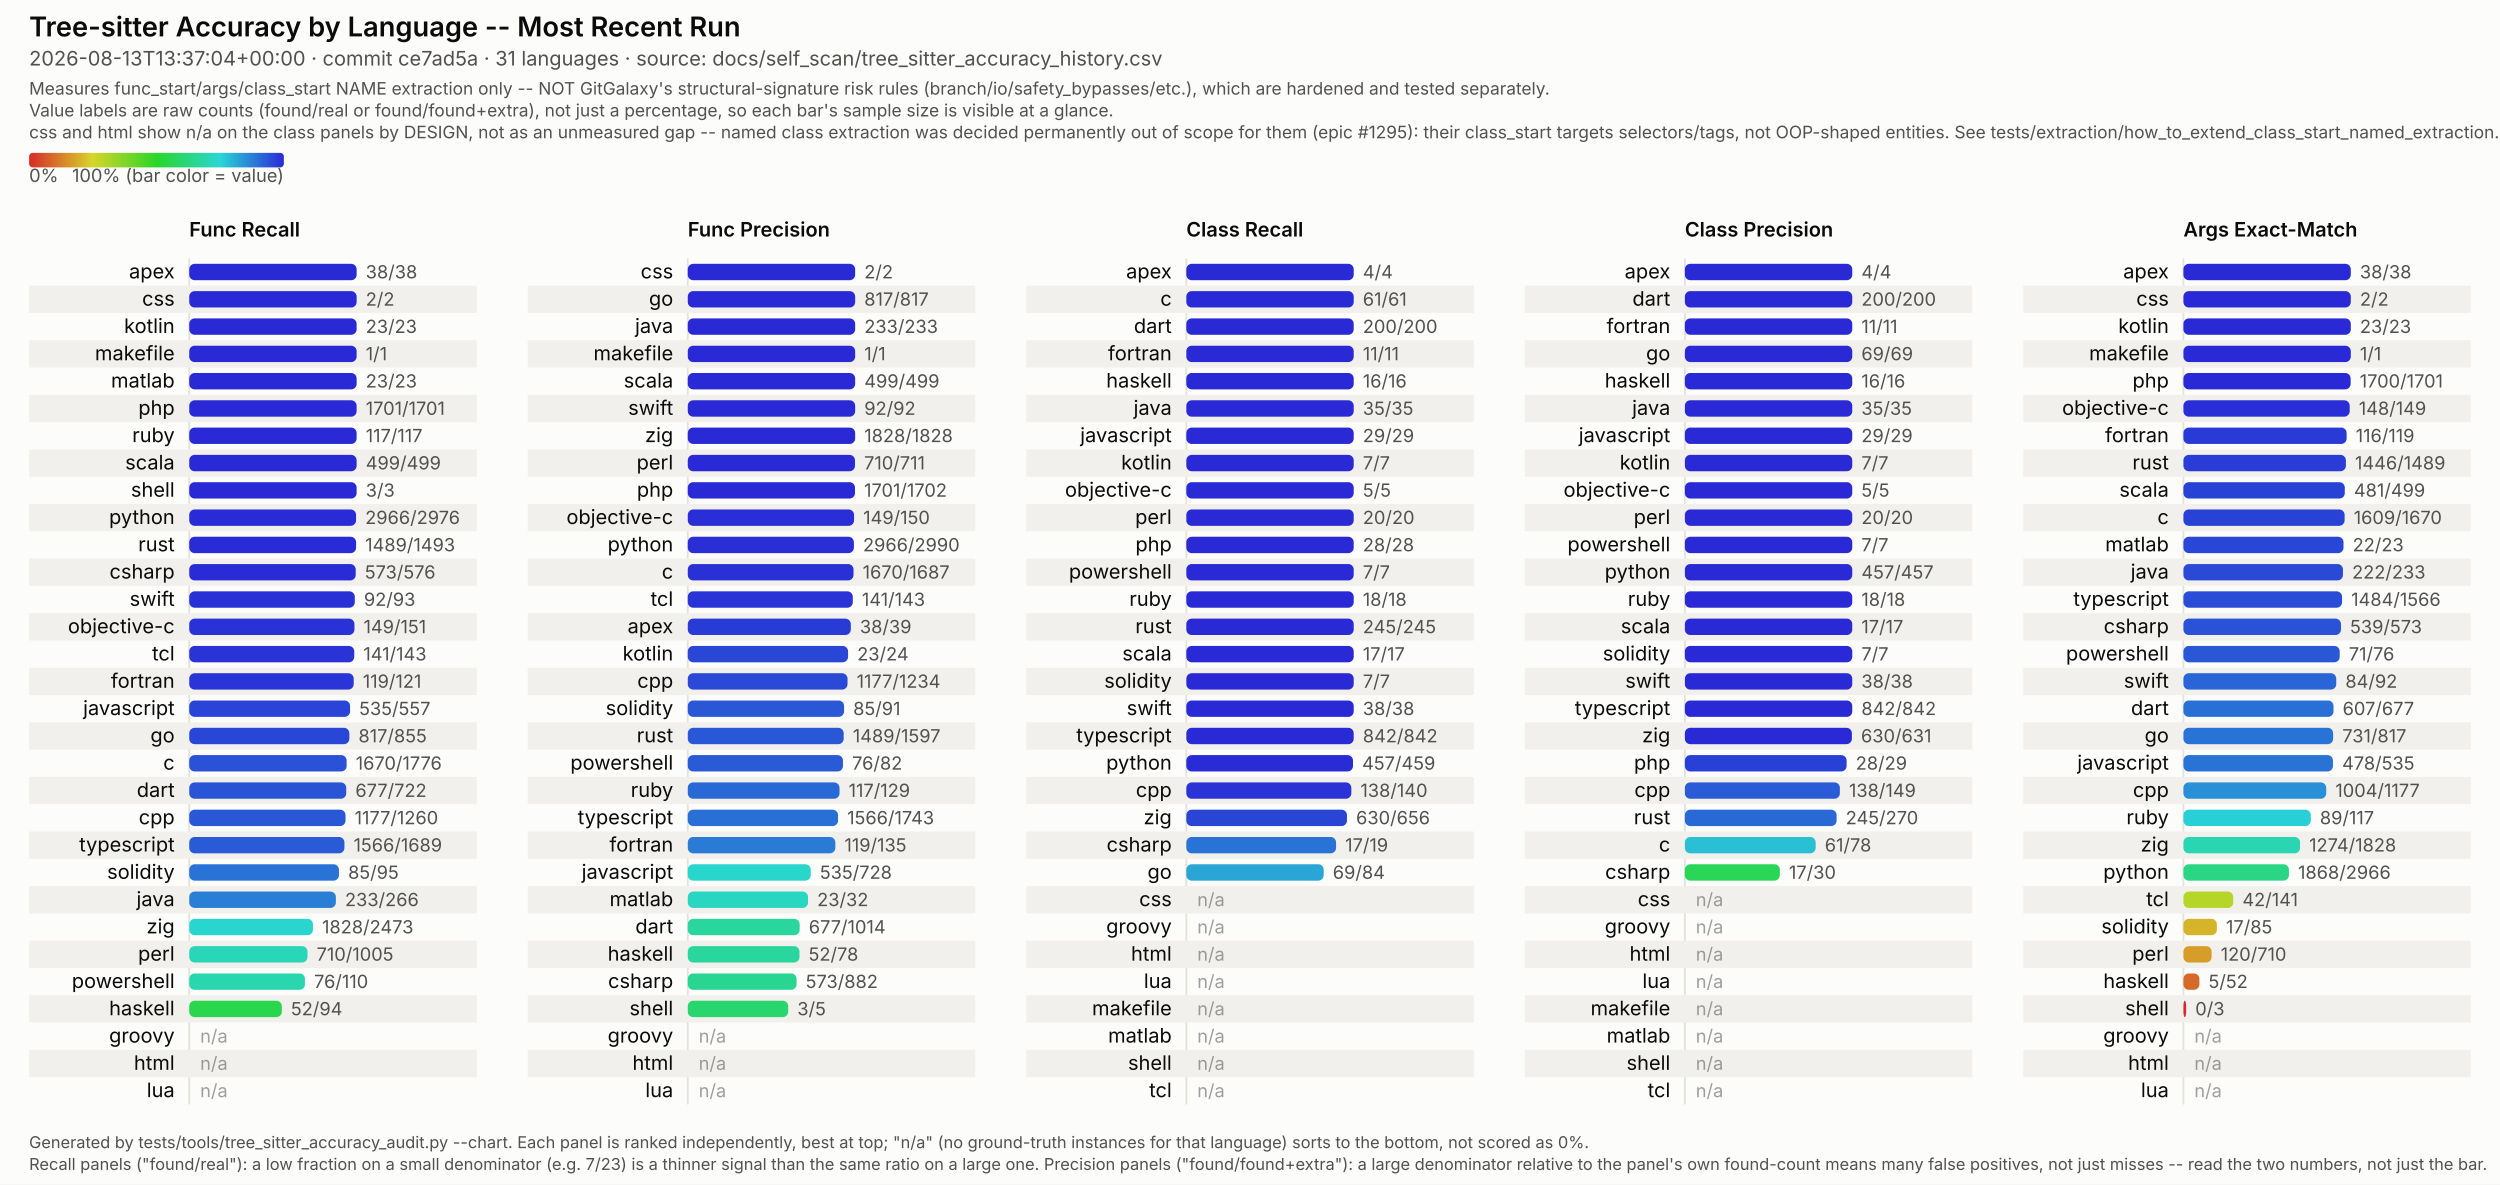
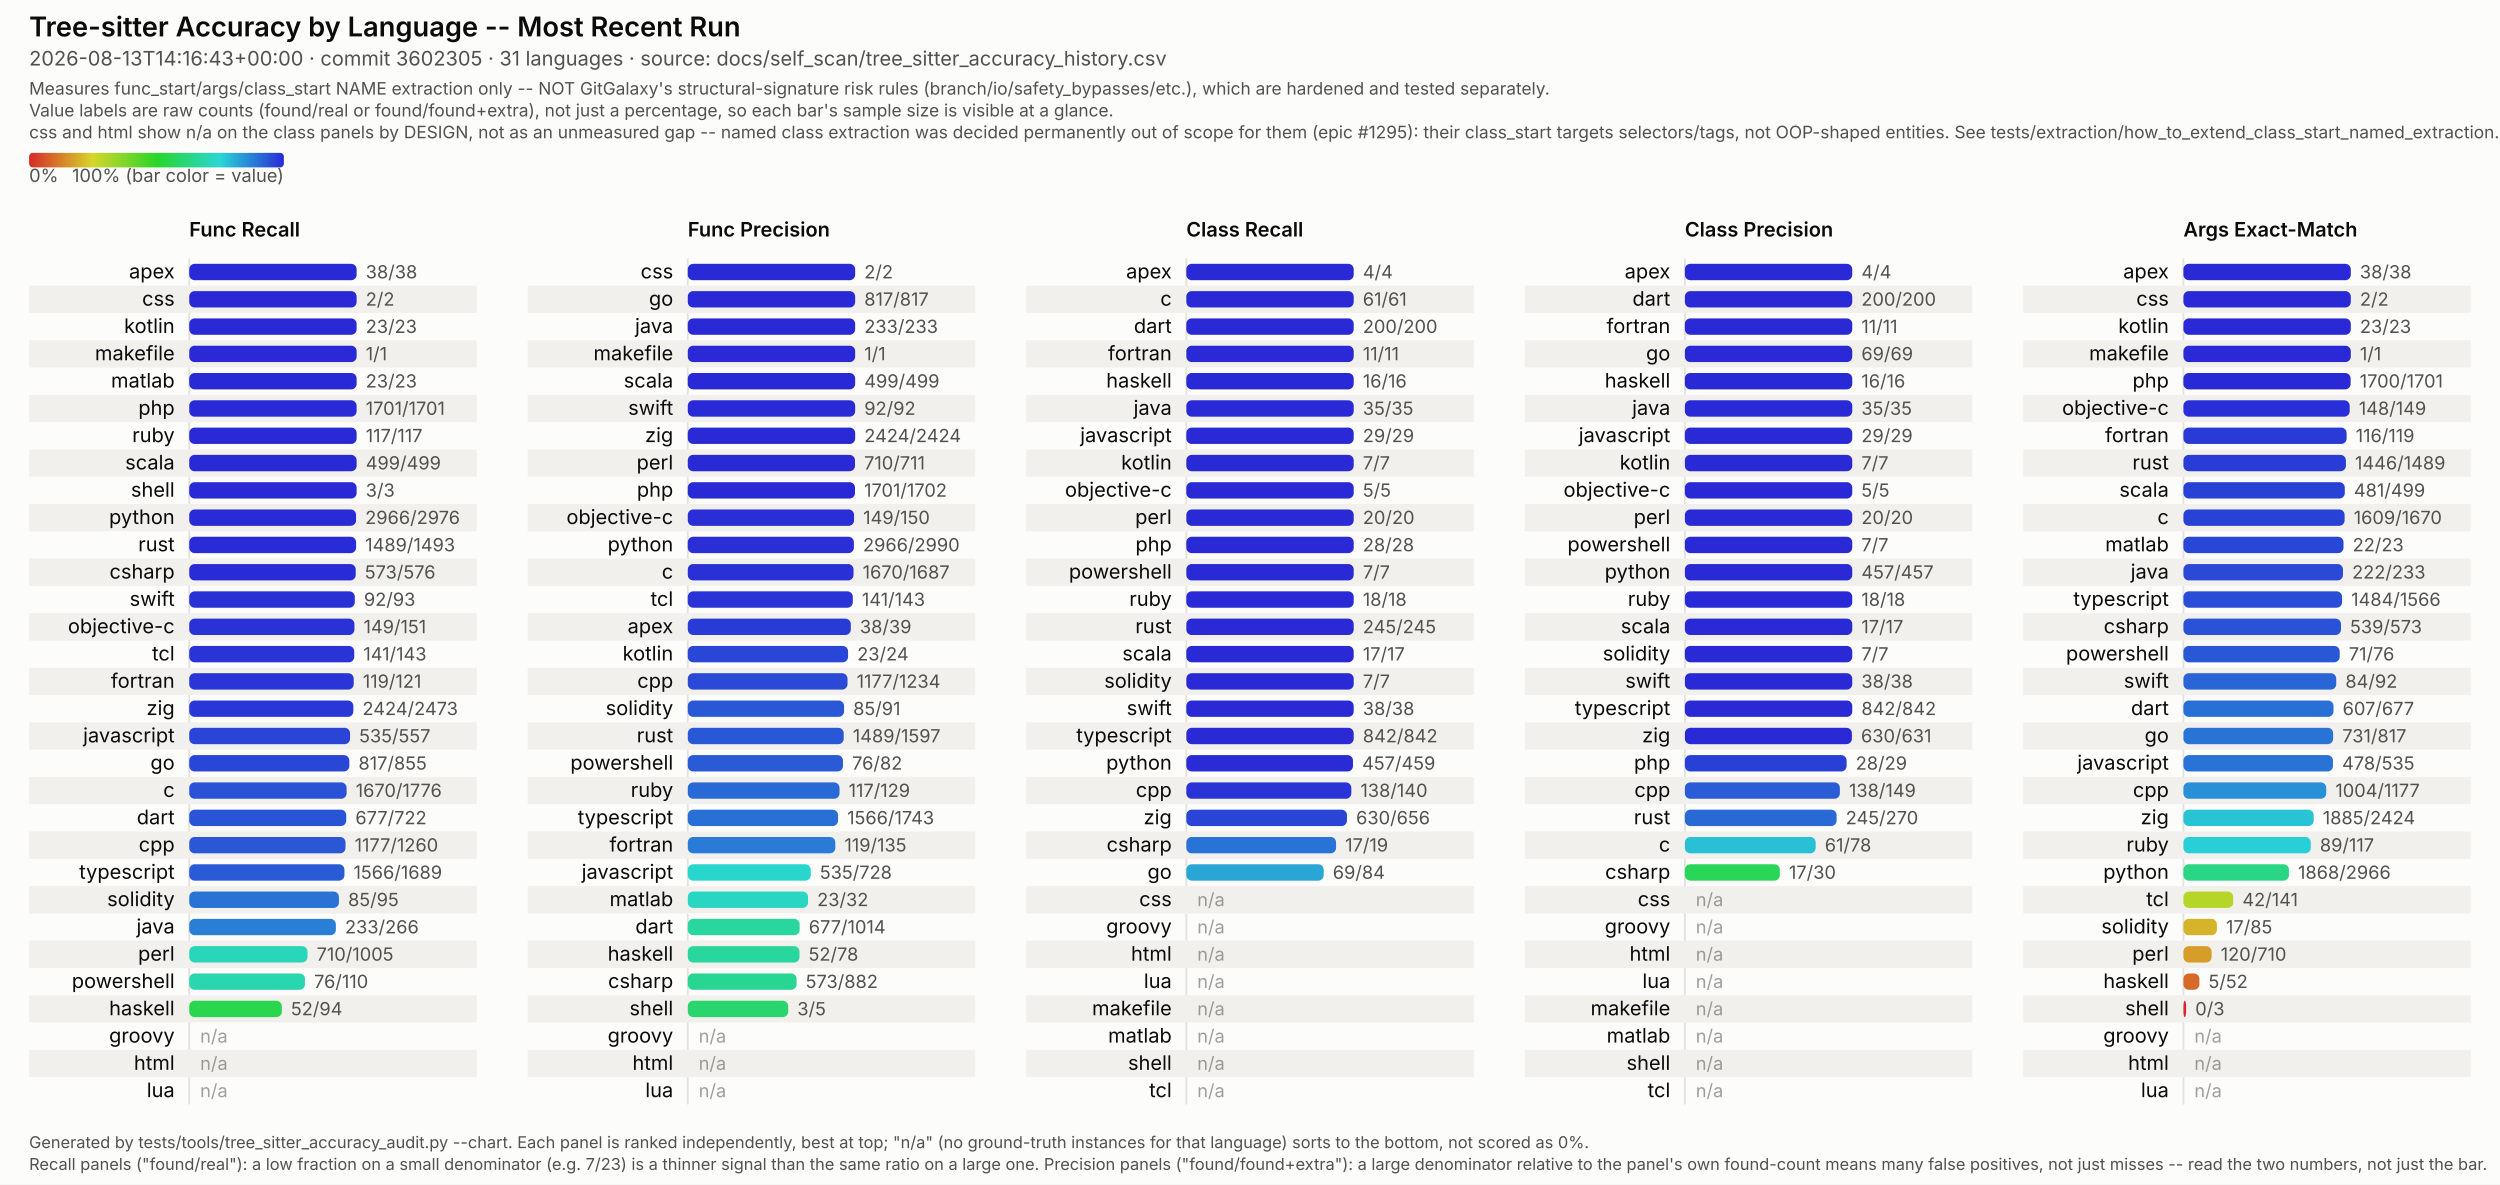
<svg xmlns="http://www.w3.org/2000/svg" viewBox="0 0 1374 651" width="1374" height="651" font-family="system-ui, -apple-system, Segoe UI, sans-serif">
  <style>
  /* No CSS custom properties -- some SVG renderers in the docs pipeline (confirmed: Inkscape's
     CSS parser) don't support var()/nested :root under @media, and silently fail to parse the
     whole block rather than degrading gracefully. Plain class redeclarations under the media
     query are more portable and render identically in real browsers. CDATA-wrapped because this
     text otherwise contains a literal "style" tag-like substring that trips strict XML parsers
     (confirmed: Inkscape read it as a nested element and broke tag matching). */
  .surface { fill: #fcfcfb; }
  .title { fill: #0b0b0b; font-weight: 600; font-size: 15px; }
  .subtitle { fill: #52514e; font-size: 11px; }
  .scope-note { fill: #52514e; font-size: 9.5px; }
  .legend-label { fill: #52514e; font-size: 10px; }
  .col-title { fill: #0b0b0b; font-weight: 600; font-size: 11px; }
  .row-label { fill: #0b0b0b; font-size: 11px; }
  .value-label { fill: #52514e; font-size: 10px; font-variant-numeric: tabular-nums; }
  .na-dash { fill: #52514e; font-size: 10px; opacity: 0.55; }
  .stripe { fill: #f1f0ed; }
  .axis { stroke: #e4e2dd; stroke-width: 1; }
  .footer { fill: #52514e; font-size: 9px; }
  @media (prefers-color-scheme: dark) {
    .surface { fill: #1a1a19; }
    .title { fill: #ffffff; }
    .subtitle { fill: #c3c2b7; }
    .scope-note { fill: #c3c2b7; }
    .legend-label { fill: #c3c2b7; }
    .col-title { fill: #ffffff; }
    .row-label { fill: #ffffff; }
    .value-label { fill: #c3c2b7; }
    .na-dash { fill: #c3c2b7; }
    .stripe { fill: #242422; }
    .axis { stroke: #33322f; }
    .footer { fill: #c3c2b7; }
  }
</style>
  <defs>
    <linearGradient id="rainbow-legend" x1="0%" y1="0%" x2="100%" y2="0%">
      <stop offset="0.0%" stop-color="#d62929" />
      <stop offset="8.3%" stop-color="#d66329" />
      <stop offset="16.7%" stop-color="#d69c29" />
      <stop offset="25.0%" stop-color="#d6d629" />
      <stop offset="33.3%" stop-color="#9cd629" />
      <stop offset="41.7%" stop-color="#63d629" />
      <stop offset="50.0%" stop-color="#29d629" />
      <stop offset="58.3%" stop-color="#29d663" />
      <stop offset="66.7%" stop-color="#29d69c" />
      <stop offset="75.0%" stop-color="#29d6d6" />
      <stop offset="83.3%" stop-color="#299cd6" />
      <stop offset="91.7%" stop-color="#2963d6" />
      <stop offset="100.0%" stop-color="#2929d6" />
    </linearGradient>
  </defs>
  <rect class="surface" x="0" y="0" width="1374" height="651" />
  <text class="title" x="16" y="20">Tree-sitter Accuracy by Language -- Most Recent Run</text>
-   <text class="subtitle" x="16" y="36">2026-08-13T13:37:04+00:00 · commit ce7ad5a · 31 languages · source: docs/self_scan/tree_sitter_accuracy_history.csv</text>
+   <text class="subtitle" x="16" y="36">2026-08-13T14:16:43+00:00 · commit 3602305 · 31 languages · source: docs/self_scan/tree_sitter_accuracy_history.csv</text>
  <text class="scope-note" x="16" y="52">Measures func_start/args/class_start NAME extraction only -- NOT GitGalaxy's structural-signature risk rules (branch/io/safety_bypasses/etc.), which are hardened and tested separately.</text>
  <text class="scope-note" x="16" y="64">Value labels are raw counts (found/real or found/found+extra), not just a percentage, so each bar's sample size is visible at a glance.</text>
  <text class="scope-note" x="16" y="76">css and html show n/a on the class panels by DESIGN, not as an unmeasured gap -- named class extraction was decided permanently out of scope for them (epic #1295): their class_start targets selectors/tags, not OOP-shaped entities. See tests/extraction/how_to_extend_class_start_named_extraction.md.</text>
  <rect x="16" y="84" width="140" height="8" rx="2" fill="url(#rainbow-legend)" />
  <text class="legend-label" x="16" y="100">0%</text>
  <text class="legend-label" x="156" y="100" text-anchor="end">100% (bar color = value)</text>
  <text class="col-title" x="104" y="130">Func Recall</text>
  <line class="axis" x1="104" y1="142" x2="104" y2="607" />
  <text class="row-label" x="96" y="153.0" text-anchor="end">apex</text>
  <rect x="104" y="145.0" width="92.0" height="9" rx="3" fill="#2929d6" />
  <text class="value-label" x="201.0" y="153.0">38/38</text>
  <rect class="stripe" x="16" y="157" width="246" height="15" />
  <text class="row-label" x="96" y="168.0" text-anchor="end">css</text>
  <rect x="104" y="160.0" width="92.0" height="9" rx="3" fill="#2929d6" />
  <text class="value-label" x="201.0" y="168.0">2/2</text>
  <text class="row-label" x="96" y="183.0" text-anchor="end">kotlin</text>
  <rect x="104" y="175.0" width="92.0" height="9" rx="3" fill="#2929d6" />
  <text class="value-label" x="201.0" y="183.0">23/23</text>
  <rect class="stripe" x="16" y="187" width="246" height="15" />
  <text class="row-label" x="96" y="198.0" text-anchor="end">makefile</text>
  <rect x="104" y="190.0" width="92.0" height="9" rx="3" fill="#2929d6" />
  <text class="value-label" x="201.0" y="198.0">1/1</text>
  <text class="row-label" x="96" y="213.0" text-anchor="end">matlab</text>
  <rect x="104" y="205.0" width="92.0" height="9" rx="3" fill="#2929d6" />
  <text class="value-label" x="201.0" y="213.0">23/23</text>
  <rect class="stripe" x="16" y="217" width="246" height="15" />
  <text class="row-label" x="96" y="228.0" text-anchor="end">php</text>
  <rect x="104" y="220.0" width="92.0" height="9" rx="3" fill="#2929d6" />
  <text class="value-label" x="201.0" y="228.0">1701/1701</text>
  <text class="row-label" x="96" y="243.0" text-anchor="end">ruby</text>
  <rect x="104" y="235.0" width="92.0" height="9" rx="3" fill="#2929d6" />
  <text class="value-label" x="201.0" y="243.0">117/117</text>
  <rect class="stripe" x="16" y="247" width="246" height="15" />
  <text class="row-label" x="96" y="258.0" text-anchor="end">scala</text>
  <rect x="104" y="250.0" width="92.0" height="9" rx="3" fill="#2929d6" />
  <text class="value-label" x="201.0" y="258.0">499/499</text>
  <text class="row-label" x="96" y="273.0" text-anchor="end">shell</text>
  <rect x="104" y="265.0" width="92.0" height="9" rx="3" fill="#2929d6" />
  <text class="value-label" x="201.0" y="273.0">3/3</text>
  <rect class="stripe" x="16" y="277" width="246" height="15" />
  <text class="row-label" x="96" y="288.0" text-anchor="end">python</text>
  <rect x="104" y="280.0" width="91.7" height="9" rx="3" fill="#292bd6" />
  <text class="value-label" x="200.7" y="288.0">2966/2976</text>
  <text class="row-label" x="96" y="303.0" text-anchor="end">rust</text>
  <rect x="104" y="295.0" width="91.7" height="9" rx="3" fill="#292bd6" />
  <text class="value-label" x="200.7" y="303.0">1489/1493</text>
  <rect class="stripe" x="16" y="307" width="246" height="15" />
  <text class="row-label" x="96" y="318.0" text-anchor="end">csharp</text>
  <rect x="104" y="310.0" width="91.5" height="9" rx="3" fill="#292cd6" />
  <text class="value-label" x="200.5" y="318.0">573/576</text>
  <text class="row-label" x="96" y="333.0" text-anchor="end">swift</text>
  <rect x="104" y="325.0" width="91.0" height="9" rx="3" fill="#2930d6" />
  <text class="value-label" x="200.0" y="333.0">92/93</text>
  <rect class="stripe" x="16" y="337" width="246" height="15" />
  <text class="row-label" x="96" y="348.0" text-anchor="end">objective-c</text>
  <rect x="104" y="340.0" width="90.8" height="9" rx="3" fill="#2932d6" />
  <text class="value-label" x="199.8" y="348.0">149/151</text>
  <text class="row-label" x="96" y="363.0" text-anchor="end">tcl</text>
  <rect x="104" y="355.0" width="90.7" height="9" rx="3" fill="#2933d6" />
  <text class="value-label" x="199.7" y="363.0">141/143</text>
  <rect class="stripe" x="16" y="367" width="246" height="15" />
  <text class="row-label" x="96" y="378.0" text-anchor="end">fortran</text>
  <rect x="104" y="370.0" width="90.4" height="9" rx="3" fill="#2935d6" />
  <text class="value-label" x="199.4" y="378.0">119/121</text>
-   <text class="row-label" x="96" y="393.0" text-anchor="end">javascript</text>
-   <rect x="104" y="385.0" width="88.4" height="9" rx="3" fill="#2944d6" />
-   <text class="value-label" x="197.4" y="393.0">535/557</text>
+   <text class="row-label" x="96" y="393.0" text-anchor="end">zig</text>
+   <rect x="104" y="385.0" width="90.2" height="9" rx="3" fill="#2937d6" />
+   <text class="value-label" x="199.2" y="393.0">2424/2473</text>
  <rect class="stripe" x="16" y="397" width="246" height="15" />
-   <text class="row-label" x="96" y="408.0" text-anchor="end">go</text>
-   <rect x="104" y="400.0" width="88.0" height="9" rx="3" fill="#2947d6" />
-   <text class="value-label" x="197.0" y="408.0">817/855</text>
-   <text class="row-label" x="96" y="423.0" text-anchor="end">c</text>
-   <rect x="104" y="415.0" width="86.5" height="9" rx="3" fill="#2952d6" />
-   <text class="value-label" x="195.5" y="423.0">1670/1776</text>
+   <text class="row-label" x="96" y="408.0" text-anchor="end">javascript</text>
+   <rect x="104" y="400.0" width="88.4" height="9" rx="3" fill="#2944d6" />
+   <text class="value-label" x="197.4" y="408.0">535/557</text>
+   <text class="row-label" x="96" y="423.0" text-anchor="end">go</text>
+   <rect x="104" y="415.0" width="88.0" height="9" rx="3" fill="#2947d6" />
+   <text class="value-label" x="197.0" y="423.0">817/855</text>
  <rect class="stripe" x="16" y="427" width="246" height="15" />
-   <text class="row-label" x="96" y="438.0" text-anchor="end">dart</text>
-   <rect x="104" y="430.0" width="86.3" height="9" rx="3" fill="#2954d6" />
-   <text class="value-label" x="195.3" y="438.0">677/722</text>
-   <text class="row-label" x="96" y="453.0" text-anchor="end">cpp</text>
-   <rect x="104" y="445.0" width="85.9" height="9" rx="3" fill="#2957d6" />
-   <text class="value-label" x="194.9" y="453.0">1177/1260</text>
+   <text class="row-label" x="96" y="438.0" text-anchor="end">c</text>
+   <rect x="104" y="430.0" width="86.5" height="9" rx="3" fill="#2952d6" />
+   <text class="value-label" x="195.5" y="438.0">1670/1776</text>
+   <text class="row-label" x="96" y="453.0" text-anchor="end">dart</text>
+   <rect x="104" y="445.0" width="86.3" height="9" rx="3" fill="#2954d6" />
+   <text class="value-label" x="195.3" y="453.0">677/722</text>
  <rect class="stripe" x="16" y="457" width="246" height="15" />
-   <text class="row-label" x="96" y="468.0" text-anchor="end">typescript</text>
-   <rect x="104" y="460.0" width="85.3" height="9" rx="3" fill="#295bd6" />
-   <text class="value-label" x="194.3" y="468.0">1566/1689</text>
-   <text class="row-label" x="96" y="483.0" text-anchor="end">solidity</text>
-   <rect x="104" y="475.0" width="82.3" height="9" rx="3" fill="#2972d6" />
-   <text class="value-label" x="191.3" y="483.0">85/95</text>
+   <text class="row-label" x="96" y="468.0" text-anchor="end">cpp</text>
+   <rect x="104" y="460.0" width="85.9" height="9" rx="3" fill="#2957d6" />
+   <text class="value-label" x="194.9" y="468.0">1177/1260</text>
+   <text class="row-label" x="96" y="483.0" text-anchor="end">typescript</text>
+   <rect x="104" y="475.0" width="85.3" height="9" rx="3" fill="#295bd6" />
+   <text class="value-label" x="194.3" y="483.0">1566/1689</text>
  <rect class="stripe" x="16" y="487" width="246" height="15" />
-   <text class="row-label" x="96" y="498.0" text-anchor="end">java</text>
-   <rect x="104" y="490.0" width="80.6" height="9" rx="3" fill="#297fd6" />
-   <text class="value-label" x="189.6" y="498.0">233/266</text>
-   <text class="row-label" x="96" y="513.0" text-anchor="end">zig</text>
-   <rect x="104" y="505.0" width="68.0" height="9" rx="3" fill="#29d6cf" />
-   <text class="value-label" x="177.0" y="513.0">1828/2473</text>
+   <text class="row-label" x="96" y="498.0" text-anchor="end">solidity</text>
+   <rect x="104" y="490.0" width="82.3" height="9" rx="3" fill="#2972d6" />
+   <text class="value-label" x="191.3" y="498.0">85/95</text>
+   <text class="row-label" x="96" y="513.0" text-anchor="end">java</text>
+   <rect x="104" y="505.0" width="80.6" height="9" rx="3" fill="#297fd6" />
+   <text class="value-label" x="189.6" y="513.0">233/266</text>
  <rect class="stripe" x="16" y="517" width="246" height="15" />
  <text class="row-label" x="96" y="528.0" text-anchor="end">perl</text>
  <rect x="104" y="520.0" width="65.0" height="9" rx="3" fill="#29d6b8" />
  <text class="value-label" x="174.0" y="528.0">710/1005</text>
  <text class="row-label" x="96" y="543.0" text-anchor="end">powershell</text>
  <rect x="104" y="535.0" width="63.6" height="9" rx="3" fill="#29d6ad" />
  <text class="value-label" x="172.6" y="543.0">76/110</text>
  <rect class="stripe" x="16" y="547" width="246" height="15" />
  <text class="row-label" x="96" y="558.0" text-anchor="end">haskell</text>
  <rect x="104" y="550.0" width="50.9" height="9" rx="3" fill="#29d64e" />
  <text class="value-label" x="159.9" y="558.0">52/94</text>
  <text class="row-label" x="96" y="573.0" text-anchor="end">groovy</text>
  <text class="na-dash" x="110" y="573.0">n/a</text>
  <rect class="stripe" x="16" y="577" width="246" height="15" />
  <text class="row-label" x="96" y="588.0" text-anchor="end">html</text>
  <text class="na-dash" x="110" y="588.0">n/a</text>
  <text class="row-label" x="96" y="603.0" text-anchor="end">lua</text>
  <text class="na-dash" x="110" y="603.0">n/a</text>
  <text class="col-title" x="378" y="130">Func Precision</text>
  <line class="axis" x1="378" y1="142" x2="378" y2="607" />
  <text class="row-label" x="370" y="153.0" text-anchor="end">css</text>
  <rect x="378" y="145.0" width="92.0" height="9" rx="3" fill="#2929d6" />
  <text class="value-label" x="475.0" y="153.0">2/2</text>
  <rect class="stripe" x="290" y="157" width="246" height="15" />
  <text class="row-label" x="370" y="168.0" text-anchor="end">go</text>
  <rect x="378" y="160.0" width="92.0" height="9" rx="3" fill="#2929d6" />
  <text class="value-label" x="475.0" y="168.0">817/817</text>
  <text class="row-label" x="370" y="183.0" text-anchor="end">java</text>
  <rect x="378" y="175.0" width="92.0" height="9" rx="3" fill="#2929d6" />
  <text class="value-label" x="475.0" y="183.0">233/233</text>
  <rect class="stripe" x="290" y="187" width="246" height="15" />
  <text class="row-label" x="370" y="198.0" text-anchor="end">makefile</text>
  <rect x="378" y="190.0" width="92.0" height="9" rx="3" fill="#2929d6" />
  <text class="value-label" x="475.0" y="198.0">1/1</text>
  <text class="row-label" x="370" y="213.0" text-anchor="end">scala</text>
  <rect x="378" y="205.0" width="92.0" height="9" rx="3" fill="#2929d6" />
  <text class="value-label" x="475.0" y="213.0">499/499</text>
  <rect class="stripe" x="290" y="217" width="246" height="15" />
  <text class="row-label" x="370" y="228.0" text-anchor="end">swift</text>
  <rect x="378" y="220.0" width="92.0" height="9" rx="3" fill="#2929d6" />
  <text class="value-label" x="475.0" y="228.0">92/92</text>
  <text class="row-label" x="370" y="243.0" text-anchor="end">zig</text>
  <rect x="378" y="235.0" width="92.0" height="9" rx="3" fill="#2929d6" />
-   <text class="value-label" x="475.0" y="243.0">1828/1828</text>
+   <text class="value-label" x="475.0" y="243.0">2424/2424</text>
  <rect class="stripe" x="290" y="247" width="246" height="15" />
  <text class="row-label" x="370" y="258.0" text-anchor="end">perl</text>
  <rect x="378" y="250.0" width="91.9" height="9" rx="3" fill="#2929d6" />
  <text class="value-label" x="474.9" y="258.0">710/711</text>
  <text class="row-label" x="370" y="273.0" text-anchor="end">php</text>
  <rect x="378" y="265.0" width="91.9" height="9" rx="3" fill="#2929d6" />
  <text class="value-label" x="474.9" y="273.0">1701/1702</text>
  <rect class="stripe" x="290" y="277" width="246" height="15" />
  <text class="row-label" x="370" y="288.0" text-anchor="end">objective-c</text>
  <rect x="378" y="280.0" width="91.4" height="9" rx="3" fill="#292ed6" />
  <text class="value-label" x="474.4" y="288.0">149/150</text>
  <text class="row-label" x="370" y="303.0" text-anchor="end">python</text>
  <rect x="378" y="295.0" width="91.3" height="9" rx="3" fill="#292ed6" />
  <text class="value-label" x="474.3" y="303.0">2966/2990</text>
  <rect class="stripe" x="290" y="307" width="246" height="15" />
  <text class="row-label" x="370" y="318.0" text-anchor="end">c</text>
  <rect x="378" y="310.0" width="91.1" height="9" rx="3" fill="#2930d6" />
  <text class="value-label" x="474.1" y="318.0">1670/1687</text>
  <text class="row-label" x="370" y="333.0" text-anchor="end">tcl</text>
  <rect x="378" y="325.0" width="90.7" height="9" rx="3" fill="#2933d6" />
  <text class="value-label" x="473.7" y="333.0">141/143</text>
  <rect class="stripe" x="290" y="337" width="246" height="15" />
  <text class="row-label" x="370" y="348.0" text-anchor="end">apex</text>
  <rect x="378" y="340.0" width="89.6" height="9" rx="3" fill="#293bd6" />
  <text class="value-label" x="472.6" y="348.0">38/39</text>
  <text class="row-label" x="370" y="363.0" text-anchor="end">kotlin</text>
  <rect x="378" y="355.0" width="88.1" height="9" rx="3" fill="#2946d6" />
  <text class="value-label" x="471.1" y="363.0">23/24</text>
  <rect class="stripe" x="290" y="367" width="246" height="15" />
  <text class="row-label" x="370" y="378.0" text-anchor="end">cpp</text>
  <rect x="378" y="370.0" width="87.8" height="9" rx="3" fill="#2949d6" />
  <text class="value-label" x="470.8" y="378.0">1177/1234</text>
  <text class="row-label" x="370" y="393.0" text-anchor="end">solidity</text>
  <rect x="378" y="385.0" width="85.9" height="9" rx="3" fill="#2957d6" />
  <text class="value-label" x="468.9" y="393.0">85/91</text>
  <rect class="stripe" x="290" y="397" width="246" height="15" />
  <text class="row-label" x="370" y="408.0" text-anchor="end">rust</text>
  <rect x="378" y="400.0" width="85.7" height="9" rx="3" fill="#2958d6" />
  <text class="value-label" x="468.7" y="408.0">1489/1597</text>
  <text class="row-label" x="370" y="423.0" text-anchor="end">powershell</text>
  <rect x="378" y="415.0" width="85.3" height="9" rx="3" fill="#295bd6" />
  <text class="value-label" x="468.3" y="423.0">76/82</text>
  <rect class="stripe" x="290" y="427" width="246" height="15" />
  <text class="row-label" x="370" y="438.0" text-anchor="end">ruby</text>
  <rect x="378" y="430.0" width="83.4" height="9" rx="3" fill="#2969d6" />
  <text class="value-label" x="466.4" y="438.0">117/129</text>
  <text class="row-label" x="370" y="453.0" text-anchor="end">typescript</text>
  <rect x="378" y="445.0" width="82.6" height="9" rx="3" fill="#2970d6" />
  <text class="value-label" x="465.6" y="453.0">1566/1743</text>
  <rect class="stripe" x="290" y="457" width="246" height="15" />
  <text class="row-label" x="370" y="468.0" text-anchor="end">fortran</text>
  <rect x="378" y="460.0" width="81.1" height="9" rx="3" fill="#297bd6" />
  <text class="value-label" x="464.1" y="468.0">119/135</text>
  <text class="row-label" x="370" y="483.0" text-anchor="end">javascript</text>
  <rect x="378" y="475.0" width="67.6" height="9" rx="3" fill="#29d6cc" />
  <text class="value-label" x="450.6" y="483.0">535/728</text>
  <rect class="stripe" x="290" y="487" width="246" height="15" />
  <text class="row-label" x="370" y="498.0" text-anchor="end">matlab</text>
  <rect x="378" y="490.0" width="66.1" height="9" rx="3" fill="#29d6c1" />
  <text class="value-label" x="449.1" y="498.0">23/32</text>
  <text class="row-label" x="370" y="513.0" text-anchor="end">dart</text>
  <rect x="378" y="505.0" width="61.5" height="9" rx="3" fill="#29d69d" />
  <text class="value-label" x="444.5" y="513.0">677/1014</text>
  <rect class="stripe" x="290" y="517" width="246" height="15" />
  <text class="row-label" x="370" y="528.0" text-anchor="end">haskell</text>
  <rect x="378" y="520.0" width="61.4" height="9" rx="3" fill="#29d69d" />
  <text class="value-label" x="444.4" y="528.0">52/78</text>
  <text class="row-label" x="370" y="543.0" text-anchor="end">csharp</text>
  <rect x="378" y="535.0" width="59.8" height="9" rx="3" fill="#29d691" />
  <text class="value-label" x="442.8" y="543.0">573/882</text>
  <rect class="stripe" x="290" y="547" width="246" height="15" />
  <text class="row-label" x="370" y="558.0" text-anchor="end">shell</text>
  <rect x="378" y="550.0" width="55.2" height="9" rx="3" fill="#29d66e" />
  <text class="value-label" x="438.2" y="558.0">3/5</text>
  <text class="row-label" x="370" y="573.0" text-anchor="end">groovy</text>
  <text class="na-dash" x="384" y="573.0">n/a</text>
  <rect class="stripe" x="290" y="577" width="246" height="15" />
  <text class="row-label" x="370" y="588.0" text-anchor="end">html</text>
  <text class="na-dash" x="384" y="588.0">n/a</text>
  <text class="row-label" x="370" y="603.0" text-anchor="end">lua</text>
  <text class="na-dash" x="384" y="603.0">n/a</text>
  <text class="col-title" x="652" y="130">Class Recall</text>
  <line class="axis" x1="652" y1="142" x2="652" y2="607" />
  <text class="row-label" x="644" y="153.0" text-anchor="end">apex</text>
  <rect x="652" y="145.0" width="92.0" height="9" rx="3" fill="#2929d6" />
  <text class="value-label" x="749.0" y="153.0">4/4</text>
  <rect class="stripe" x="564" y="157" width="246" height="15" />
  <text class="row-label" x="644" y="168.0" text-anchor="end">c</text>
  <rect x="652" y="160.0" width="92.0" height="9" rx="3" fill="#2929d6" />
  <text class="value-label" x="749.0" y="168.0">61/61</text>
  <text class="row-label" x="644" y="183.0" text-anchor="end">dart</text>
  <rect x="652" y="175.0" width="92.0" height="9" rx="3" fill="#2929d6" />
  <text class="value-label" x="749.0" y="183.0">200/200</text>
  <rect class="stripe" x="564" y="187" width="246" height="15" />
  <text class="row-label" x="644" y="198.0" text-anchor="end">fortran</text>
  <rect x="652" y="190.0" width="92.0" height="9" rx="3" fill="#2929d6" />
  <text class="value-label" x="749.0" y="198.0">11/11</text>
  <text class="row-label" x="644" y="213.0" text-anchor="end">haskell</text>
  <rect x="652" y="205.0" width="92.0" height="9" rx="3" fill="#2929d6" />
  <text class="value-label" x="749.0" y="213.0">16/16</text>
  <rect class="stripe" x="564" y="217" width="246" height="15" />
  <text class="row-label" x="644" y="228.0" text-anchor="end">java</text>
  <rect x="652" y="220.0" width="92.0" height="9" rx="3" fill="#2929d6" />
  <text class="value-label" x="749.0" y="228.0">35/35</text>
  <text class="row-label" x="644" y="243.0" text-anchor="end">javascript</text>
  <rect x="652" y="235.0" width="92.0" height="9" rx="3" fill="#2929d6" />
  <text class="value-label" x="749.0" y="243.0">29/29</text>
  <rect class="stripe" x="564" y="247" width="246" height="15" />
  <text class="row-label" x="644" y="258.0" text-anchor="end">kotlin</text>
  <rect x="652" y="250.0" width="92.0" height="9" rx="3" fill="#2929d6" />
  <text class="value-label" x="749.0" y="258.0">7/7</text>
  <text class="row-label" x="644" y="273.0" text-anchor="end">objective-c</text>
  <rect x="652" y="265.0" width="92.0" height="9" rx="3" fill="#2929d6" />
  <text class="value-label" x="749.0" y="273.0">5/5</text>
  <rect class="stripe" x="564" y="277" width="246" height="15" />
  <text class="row-label" x="644" y="288.0" text-anchor="end">perl</text>
  <rect x="652" y="280.0" width="92.0" height="9" rx="3" fill="#2929d6" />
  <text class="value-label" x="749.0" y="288.0">20/20</text>
  <text class="row-label" x="644" y="303.0" text-anchor="end">php</text>
  <rect x="652" y="295.0" width="92.0" height="9" rx="3" fill="#2929d6" />
  <text class="value-label" x="749.0" y="303.0">28/28</text>
  <rect class="stripe" x="564" y="307" width="246" height="15" />
  <text class="row-label" x="644" y="318.0" text-anchor="end">powershell</text>
  <rect x="652" y="310.0" width="92.0" height="9" rx="3" fill="#2929d6" />
  <text class="value-label" x="749.0" y="318.0">7/7</text>
  <text class="row-label" x="644" y="333.0" text-anchor="end">ruby</text>
  <rect x="652" y="325.0" width="92.0" height="9" rx="3" fill="#2929d6" />
  <text class="value-label" x="749.0" y="333.0">18/18</text>
  <rect class="stripe" x="564" y="337" width="246" height="15" />
  <text class="row-label" x="644" y="348.0" text-anchor="end">rust</text>
  <rect x="652" y="340.0" width="92.0" height="9" rx="3" fill="#2929d6" />
  <text class="value-label" x="749.0" y="348.0">245/245</text>
  <text class="row-label" x="644" y="363.0" text-anchor="end">scala</text>
  <rect x="652" y="355.0" width="92.0" height="9" rx="3" fill="#2929d6" />
  <text class="value-label" x="749.0" y="363.0">17/17</text>
  <rect class="stripe" x="564" y="367" width="246" height="15" />
  <text class="row-label" x="644" y="378.0" text-anchor="end">solidity</text>
  <rect x="652" y="370.0" width="92.0" height="9" rx="3" fill="#2929d6" />
  <text class="value-label" x="749.0" y="378.0">7/7</text>
  <text class="row-label" x="644" y="393.0" text-anchor="end">swift</text>
  <rect x="652" y="385.0" width="92.0" height="9" rx="3" fill="#2929d6" />
  <text class="value-label" x="749.0" y="393.0">38/38</text>
  <rect class="stripe" x="564" y="397" width="246" height="15" />
  <text class="row-label" x="644" y="408.0" text-anchor="end">typescript</text>
  <rect x="652" y="400.0" width="92.0" height="9" rx="3" fill="#2929d6" />
  <text class="value-label" x="749.0" y="408.0">842/842</text>
  <text class="row-label" x="644" y="423.0" text-anchor="end">python</text>
  <rect x="652" y="415.0" width="91.6" height="9" rx="3" fill="#292cd6" />
  <text class="value-label" x="748.6" y="423.0">457/459</text>
  <rect class="stripe" x="564" y="427" width="246" height="15" />
  <text class="row-label" x="644" y="438.0" text-anchor="end">cpp</text>
  <rect x="652" y="430.0" width="90.7" height="9" rx="3" fill="#2933d6" />
  <text class="value-label" x="747.7" y="438.0">138/140</text>
  <text class="row-label" x="644" y="453.0" text-anchor="end">zig</text>
  <rect x="652" y="445.0" width="88.3" height="9" rx="3" fill="#2945d6" />
  <text class="value-label" x="745.3" y="453.0">630/656</text>
  <rect class="stripe" x="564" y="457" width="246" height="15" />
  <text class="row-label" x="644" y="468.0" text-anchor="end">csharp</text>
  <rect x="652" y="460.0" width="82.3" height="9" rx="3" fill="#2972d6" />
  <text class="value-label" x="739.3" y="468.0">17/19</text>
  <text class="row-label" x="644" y="483.0" text-anchor="end">go</text>
  <rect x="652" y="475.0" width="75.5" height="9" rx="3" fill="#29a5d6" />
  <text class="value-label" x="732.5" y="483.0">69/84</text>
  <rect class="stripe" x="564" y="487" width="246" height="15" />
  <text class="row-label" x="644" y="498.0" text-anchor="end">css</text>
  <text class="na-dash" x="658" y="498.0">n/a</text>
  <text class="row-label" x="644" y="513.0" text-anchor="end">groovy</text>
  <text class="na-dash" x="658" y="513.0">n/a</text>
  <rect class="stripe" x="564" y="517" width="246" height="15" />
  <text class="row-label" x="644" y="528.0" text-anchor="end">html</text>
  <text class="na-dash" x="658" y="528.0">n/a</text>
  <text class="row-label" x="644" y="543.0" text-anchor="end">lua</text>
  <text class="na-dash" x="658" y="543.0">n/a</text>
  <rect class="stripe" x="564" y="547" width="246" height="15" />
  <text class="row-label" x="644" y="558.0" text-anchor="end">makefile</text>
  <text class="na-dash" x="658" y="558.0">n/a</text>
  <text class="row-label" x="644" y="573.0" text-anchor="end">matlab</text>
  <text class="na-dash" x="658" y="573.0">n/a</text>
  <rect class="stripe" x="564" y="577" width="246" height="15" />
  <text class="row-label" x="644" y="588.0" text-anchor="end">shell</text>
  <text class="na-dash" x="658" y="588.0">n/a</text>
  <text class="row-label" x="644" y="603.0" text-anchor="end">tcl</text>
  <text class="na-dash" x="658" y="603.0">n/a</text>
  <text class="col-title" x="926" y="130">Class Precision</text>
  <line class="axis" x1="926" y1="142" x2="926" y2="607" />
  <text class="row-label" x="918" y="153.0" text-anchor="end">apex</text>
  <rect x="926" y="145.0" width="92.0" height="9" rx="3" fill="#2929d6" />
  <text class="value-label" x="1023.0" y="153.0">4/4</text>
  <rect class="stripe" x="838" y="157" width="246" height="15" />
  <text class="row-label" x="918" y="168.0" text-anchor="end">dart</text>
  <rect x="926" y="160.0" width="92.0" height="9" rx="3" fill="#2929d6" />
  <text class="value-label" x="1023.0" y="168.0">200/200</text>
  <text class="row-label" x="918" y="183.0" text-anchor="end">fortran</text>
  <rect x="926" y="175.0" width="92.0" height="9" rx="3" fill="#2929d6" />
  <text class="value-label" x="1023.0" y="183.0">11/11</text>
  <rect class="stripe" x="838" y="187" width="246" height="15" />
  <text class="row-label" x="918" y="198.0" text-anchor="end">go</text>
  <rect x="926" y="190.0" width="92.0" height="9" rx="3" fill="#2929d6" />
  <text class="value-label" x="1023.0" y="198.0">69/69</text>
  <text class="row-label" x="918" y="213.0" text-anchor="end">haskell</text>
  <rect x="926" y="205.0" width="92.0" height="9" rx="3" fill="#2929d6" />
  <text class="value-label" x="1023.0" y="213.0">16/16</text>
  <rect class="stripe" x="838" y="217" width="246" height="15" />
  <text class="row-label" x="918" y="228.0" text-anchor="end">java</text>
  <rect x="926" y="220.0" width="92.0" height="9" rx="3" fill="#2929d6" />
  <text class="value-label" x="1023.0" y="228.0">35/35</text>
  <text class="row-label" x="918" y="243.0" text-anchor="end">javascript</text>
  <rect x="926" y="235.0" width="92.0" height="9" rx="3" fill="#2929d6" />
  <text class="value-label" x="1023.0" y="243.0">29/29</text>
  <rect class="stripe" x="838" y="247" width="246" height="15" />
  <text class="row-label" x="918" y="258.0" text-anchor="end">kotlin</text>
  <rect x="926" y="250.0" width="92.0" height="9" rx="3" fill="#2929d6" />
  <text class="value-label" x="1023.0" y="258.0">7/7</text>
  <text class="row-label" x="918" y="273.0" text-anchor="end">objective-c</text>
  <rect x="926" y="265.0" width="92.0" height="9" rx="3" fill="#2929d6" />
  <text class="value-label" x="1023.0" y="273.0">5/5</text>
  <rect class="stripe" x="838" y="277" width="246" height="15" />
  <text class="row-label" x="918" y="288.0" text-anchor="end">perl</text>
  <rect x="926" y="280.0" width="92.0" height="9" rx="3" fill="#2929d6" />
  <text class="value-label" x="1023.0" y="288.0">20/20</text>
  <text class="row-label" x="918" y="303.0" text-anchor="end">powershell</text>
  <rect x="926" y="295.0" width="92.0" height="9" rx="3" fill="#2929d6" />
  <text class="value-label" x="1023.0" y="303.0">7/7</text>
  <rect class="stripe" x="838" y="307" width="246" height="15" />
  <text class="row-label" x="918" y="318.0" text-anchor="end">python</text>
  <rect x="926" y="310.0" width="92.0" height="9" rx="3" fill="#2929d6" />
  <text class="value-label" x="1023.0" y="318.0">457/457</text>
  <text class="row-label" x="918" y="333.0" text-anchor="end">ruby</text>
  <rect x="926" y="325.0" width="92.0" height="9" rx="3" fill="#2929d6" />
  <text class="value-label" x="1023.0" y="333.0">18/18</text>
  <rect class="stripe" x="838" y="337" width="246" height="15" />
  <text class="row-label" x="918" y="348.0" text-anchor="end">scala</text>
  <rect x="926" y="340.0" width="92.0" height="9" rx="3" fill="#2929d6" />
  <text class="value-label" x="1023.0" y="348.0">17/17</text>
  <text class="row-label" x="918" y="363.0" text-anchor="end">solidity</text>
  <rect x="926" y="355.0" width="92.0" height="9" rx="3" fill="#2929d6" />
  <text class="value-label" x="1023.0" y="363.0">7/7</text>
  <rect class="stripe" x="838" y="367" width="246" height="15" />
  <text class="row-label" x="918" y="378.0" text-anchor="end">swift</text>
  <rect x="926" y="370.0" width="92.0" height="9" rx="3" fill="#2929d6" />
  <text class="value-label" x="1023.0" y="378.0">38/38</text>
  <text class="row-label" x="918" y="393.0" text-anchor="end">typescript</text>
  <rect x="926" y="385.0" width="92.0" height="9" rx="3" fill="#2929d6" />
  <text class="value-label" x="1023.0" y="393.0">842/842</text>
  <rect class="stripe" x="838" y="397" width="246" height="15" />
  <text class="row-label" x="918" y="408.0" text-anchor="end">zig</text>
  <rect x="926" y="400.0" width="91.8" height="9" rx="3" fill="#292ad6" />
  <text class="value-label" x="1022.8" y="408.0">630/631</text>
  <text class="row-label" x="918" y="423.0" text-anchor="end">php</text>
  <rect x="926" y="415.0" width="88.9" height="9" rx="3" fill="#2940d6" />
  <text class="value-label" x="1019.9" y="423.0">28/29</text>
  <rect class="stripe" x="838" y="427" width="246" height="15" />
  <text class="row-label" x="918" y="438.0" text-anchor="end">cpp</text>
  <rect x="926" y="430.0" width="85.2" height="9" rx="3" fill="#295cd6" />
  <text class="value-label" x="1016.2" y="438.0">138/149</text>
  <text class="row-label" x="918" y="453.0" text-anchor="end">rust</text>
  <rect x="926" y="445.0" width="83.4" height="9" rx="3" fill="#2969d6" />
  <text class="value-label" x="1014.4" y="453.0">245/270</text>
  <rect class="stripe" x="838" y="457" width="246" height="15" />
  <text class="row-label" x="918" y="468.0" text-anchor="end">c</text>
  <rect x="926" y="460.0" width="71.9" height="9" rx="3" fill="#29c0d6" />
  <text class="value-label" x="1002.9" y="468.0">61/78</text>
  <text class="row-label" x="918" y="483.0" text-anchor="end">csharp</text>
  <rect x="926" y="475.0" width="52.2" height="9" rx="3" fill="#29d657" />
  <text class="value-label" x="983.2" y="483.0">17/30</text>
  <rect class="stripe" x="838" y="487" width="246" height="15" />
  <text class="row-label" x="918" y="498.0" text-anchor="end">css</text>
  <text class="na-dash" x="932" y="498.0">n/a</text>
  <text class="row-label" x="918" y="513.0" text-anchor="end">groovy</text>
  <text class="na-dash" x="932" y="513.0">n/a</text>
  <rect class="stripe" x="838" y="517" width="246" height="15" />
  <text class="row-label" x="918" y="528.0" text-anchor="end">html</text>
  <text class="na-dash" x="932" y="528.0">n/a</text>
  <text class="row-label" x="918" y="543.0" text-anchor="end">lua</text>
  <text class="na-dash" x="932" y="543.0">n/a</text>
  <rect class="stripe" x="838" y="547" width="246" height="15" />
  <text class="row-label" x="918" y="558.0" text-anchor="end">makefile</text>
  <text class="na-dash" x="932" y="558.0">n/a</text>
  <text class="row-label" x="918" y="573.0" text-anchor="end">matlab</text>
  <text class="na-dash" x="932" y="573.0">n/a</text>
  <rect class="stripe" x="838" y="577" width="246" height="15" />
  <text class="row-label" x="918" y="588.0" text-anchor="end">shell</text>
  <text class="na-dash" x="932" y="588.0">n/a</text>
  <text class="row-label" x="918" y="603.0" text-anchor="end">tcl</text>
  <text class="na-dash" x="932" y="603.0">n/a</text>
  <text class="col-title" x="1200" y="130">Args Exact-Match</text>
  <line class="axis" x1="1200" y1="142" x2="1200" y2="607" />
  <text class="row-label" x="1192" y="153.0" text-anchor="end">apex</text>
  <rect x="1200" y="145.0" width="92.0" height="9" rx="3" fill="#2929d6" />
  <text class="value-label" x="1297.0" y="153.0">38/38</text>
  <rect class="stripe" x="1112" y="157" width="246" height="15" />
  <text class="row-label" x="1192" y="168.0" text-anchor="end">css</text>
  <rect x="1200" y="160.0" width="92.0" height="9" rx="3" fill="#2929d6" />
  <text class="value-label" x="1297.0" y="168.0">2/2</text>
  <text class="row-label" x="1192" y="183.0" text-anchor="end">kotlin</text>
  <rect x="1200" y="175.0" width="92.0" height="9" rx="3" fill="#2929d6" />
  <text class="value-label" x="1297.0" y="183.0">23/23</text>
  <rect class="stripe" x="1112" y="187" width="246" height="15" />
  <text class="row-label" x="1192" y="198.0" text-anchor="end">makefile</text>
  <rect x="1200" y="190.0" width="92.0" height="9" rx="3" fill="#2929d6" />
  <text class="value-label" x="1297.0" y="198.0">1/1</text>
  <text class="row-label" x="1192" y="213.0" text-anchor="end">php</text>
  <rect x="1200" y="205.0" width="91.9" height="9" rx="3" fill="#2929d6" />
  <text class="value-label" x="1296.9" y="213.0">1700/1701</text>
  <rect class="stripe" x="1112" y="217" width="246" height="15" />
  <text class="row-label" x="1192" y="228.0" text-anchor="end">objective-c</text>
  <rect x="1200" y="220.0" width="91.4" height="9" rx="3" fill="#292ed6" />
  <text class="value-label" x="1296.4" y="228.0">148/149</text>
  <text class="row-label" x="1192" y="243.0" text-anchor="end">fortran</text>
  <rect x="1200" y="235.0" width="89.7" height="9" rx="3" fill="#293ad6" />
  <text class="value-label" x="1294.7" y="243.0">116/119</text>
  <rect class="stripe" x="1112" y="247" width="246" height="15" />
  <text class="row-label" x="1192" y="258.0" text-anchor="end">rust</text>
  <rect x="1200" y="250.0" width="89.3" height="9" rx="3" fill="#293dd6" />
  <text class="value-label" x="1294.3" y="258.0">1446/1489</text>
  <text class="row-label" x="1192" y="273.0" text-anchor="end">scala</text>
  <rect x="1200" y="265.0" width="88.7" height="9" rx="3" fill="#2942d6" />
  <text class="value-label" x="1293.7" y="273.0">481/499</text>
  <rect class="stripe" x="1112" y="277" width="246" height="15" />
  <text class="row-label" x="1192" y="288.0" text-anchor="end">c</text>
  <rect x="1200" y="280.0" width="88.6" height="9" rx="3" fill="#2942d6" />
  <text class="value-label" x="1293.6" y="288.0">1609/1670</text>
  <text class="row-label" x="1192" y="303.0" text-anchor="end">matlab</text>
  <rect x="1200" y="295.0" width="88.0" height="9" rx="3" fill="#2947d6" />
  <text class="value-label" x="1293.0" y="303.0">22/23</text>
  <rect class="stripe" x="1112" y="307" width="246" height="15" />
  <text class="row-label" x="1192" y="318.0" text-anchor="end">java</text>
  <rect x="1200" y="310.0" width="87.7" height="9" rx="3" fill="#2949d6" />
  <text class="value-label" x="1292.7" y="318.0">222/233</text>
  <text class="row-label" x="1192" y="333.0" text-anchor="end">typescript</text>
  <rect x="1200" y="325.0" width="87.2" height="9" rx="3" fill="#294dd6" />
  <text class="value-label" x="1292.2" y="333.0">1484/1566</text>
  <rect class="stripe" x="1112" y="337" width="246" height="15" />
  <text class="row-label" x="1192" y="348.0" text-anchor="end">csharp</text>
  <rect x="1200" y="340.0" width="86.6" height="9" rx="3" fill="#2952d6" />
  <text class="value-label" x="1291.6" y="348.0">539/573</text>
  <text class="row-label" x="1192" y="363.0" text-anchor="end">powershell</text>
  <rect x="1200" y="355.0" width="85.9" height="9" rx="3" fill="#2957d6" />
  <text class="value-label" x="1290.9" y="363.0">71/76</text>
  <rect class="stripe" x="1112" y="367" width="246" height="15" />
  <text class="row-label" x="1192" y="378.0" text-anchor="end">swift</text>
  <rect x="1200" y="370.0" width="84.0" height="9" rx="3" fill="#2965d6" />
  <text class="value-label" x="1289.0" y="378.0">84/92</text>
  <text class="row-label" x="1192" y="393.0" text-anchor="end">dart</text>
  <rect x="1200" y="385.0" width="82.5" height="9" rx="3" fill="#2970d6" />
  <text class="value-label" x="1287.5" y="393.0">607/677</text>
  <rect class="stripe" x="1112" y="397" width="246" height="15" />
  <text class="row-label" x="1192" y="408.0" text-anchor="end">go</text>
  <rect x="1200" y="400.0" width="82.3" height="9" rx="3" fill="#2972d6" />
  <text class="value-label" x="1287.3" y="408.0">731/817</text>
  <text class="row-label" x="1192" y="423.0" text-anchor="end">javascript</text>
  <rect x="1200" y="415.0" width="82.2" height="9" rx="3" fill="#2973d6" />
  <text class="value-label" x="1287.2" y="423.0">478/535</text>
  <rect class="stripe" x="1112" y="427" width="246" height="15" />
  <text class="row-label" x="1192" y="438.0" text-anchor="end">cpp</text>
  <rect x="1200" y="430.0" width="78.5" height="9" rx="3" fill="#298fd6" />
  <text class="value-label" x="1283.5" y="438.0">1004/1177</text>
-   <text class="row-label" x="1192" y="453.0" text-anchor="end">ruby</text>
-   <rect x="1200" y="445.0" width="70.0" height="9" rx="3" fill="#29cfd6" />
-   <text class="value-label" x="1275.0" y="453.0">89/117</text>
+   <text class="row-label" x="1192" y="453.0" text-anchor="end">zig</text>
+   <rect x="1200" y="445.0" width="71.6" height="9" rx="3" fill="#29c3d6" />
+   <text class="value-label" x="1276.6" y="453.0">1885/2424</text>
  <rect class="stripe" x="1112" y="457" width="246" height="15" />
-   <text class="row-label" x="1192" y="468.0" text-anchor="end">zig</text>
-   <rect x="1200" y="460.0" width="64.1" height="9" rx="3" fill="#29d6b1" />
-   <text class="value-label" x="1269.1" y="468.0">1274/1828</text>
+   <text class="row-label" x="1192" y="468.0" text-anchor="end">ruby</text>
+   <rect x="1200" y="460.0" width="70.0" height="9" rx="3" fill="#29cfd6" />
+   <text class="value-label" x="1275.0" y="468.0">89/117</text>
  <text class="row-label" x="1192" y="483.0" text-anchor="end">python</text>
  <rect x="1200" y="475.0" width="58.0" height="9" rx="3" fill="#29d683" />
  <text class="value-label" x="1263.0" y="483.0">1868/2966</text>
  <rect class="stripe" x="1112" y="487" width="246" height="15" />
  <text class="row-label" x="1192" y="498.0" text-anchor="end">tcl</text>
  <rect x="1200" y="490.0" width="27.4" height="9" rx="3" fill="#b5d629" />
  <text class="value-label" x="1232.4" y="498.0">42/141</text>
  <text class="row-label" x="1192" y="513.0" text-anchor="end">solidity</text>
  <rect x="1200" y="505.0" width="18.4" height="9" rx="3" fill="#d6b429" />
  <text class="value-label" x="1223.4" y="513.0">17/85</text>
  <rect class="stripe" x="1112" y="517" width="246" height="15" />
  <text class="row-label" x="1192" y="528.0" text-anchor="end">perl</text>
  <rect x="1200" y="520.0" width="15.5" height="9" rx="3" fill="#d69e29" />
  <text class="value-label" x="1220.5" y="528.0">120/710</text>
  <text class="row-label" x="1192" y="543.0" text-anchor="end">haskell</text>
  <rect x="1200" y="535.0" width="8.8" height="9" rx="3" fill="#d66b29" />
  <text class="value-label" x="1213.8" y="543.0">5/52</text>
  <rect class="stripe" x="1112" y="547" width="246" height="15" />
  <text class="row-label" x="1192" y="558.0" text-anchor="end">shell</text>
  <rect x="1200" y="550.0" width="1.5" height="9" rx="3" fill="#d62929" />
  <text class="value-label" x="1206.5" y="558.0">0/3</text>
  <text class="row-label" x="1192" y="573.0" text-anchor="end">groovy</text>
  <text class="na-dash" x="1206" y="573.0">n/a</text>
  <rect class="stripe" x="1112" y="577" width="246" height="15" />
  <text class="row-label" x="1192" y="588.0" text-anchor="end">html</text>
  <text class="na-dash" x="1206" y="588.0">n/a</text>
  <text class="row-label" x="1192" y="603.0" text-anchor="end">lua</text>
  <text class="na-dash" x="1206" y="603.0">n/a</text>
  <text class="footer" x="16" y="631">Generated by tests/tools/tree_sitter_accuracy_audit.py --chart. Each panel is ranked independently, best at top; "n/a" (no ground-truth instances for that language) sorts to the bottom, not scored as 0%.</text>
  <text class="footer" x="16" y="643">Recall panels ("found/real"): a low fraction on a small denominator (e.g. 7/23) is a thinner signal than the same ratio on a large one. Precision panels ("found/found+extra"): a large denominator relative to the panel's own found-count means many false positives, not just misses -- read the two numbers, not just the bar.</text>
</svg>
